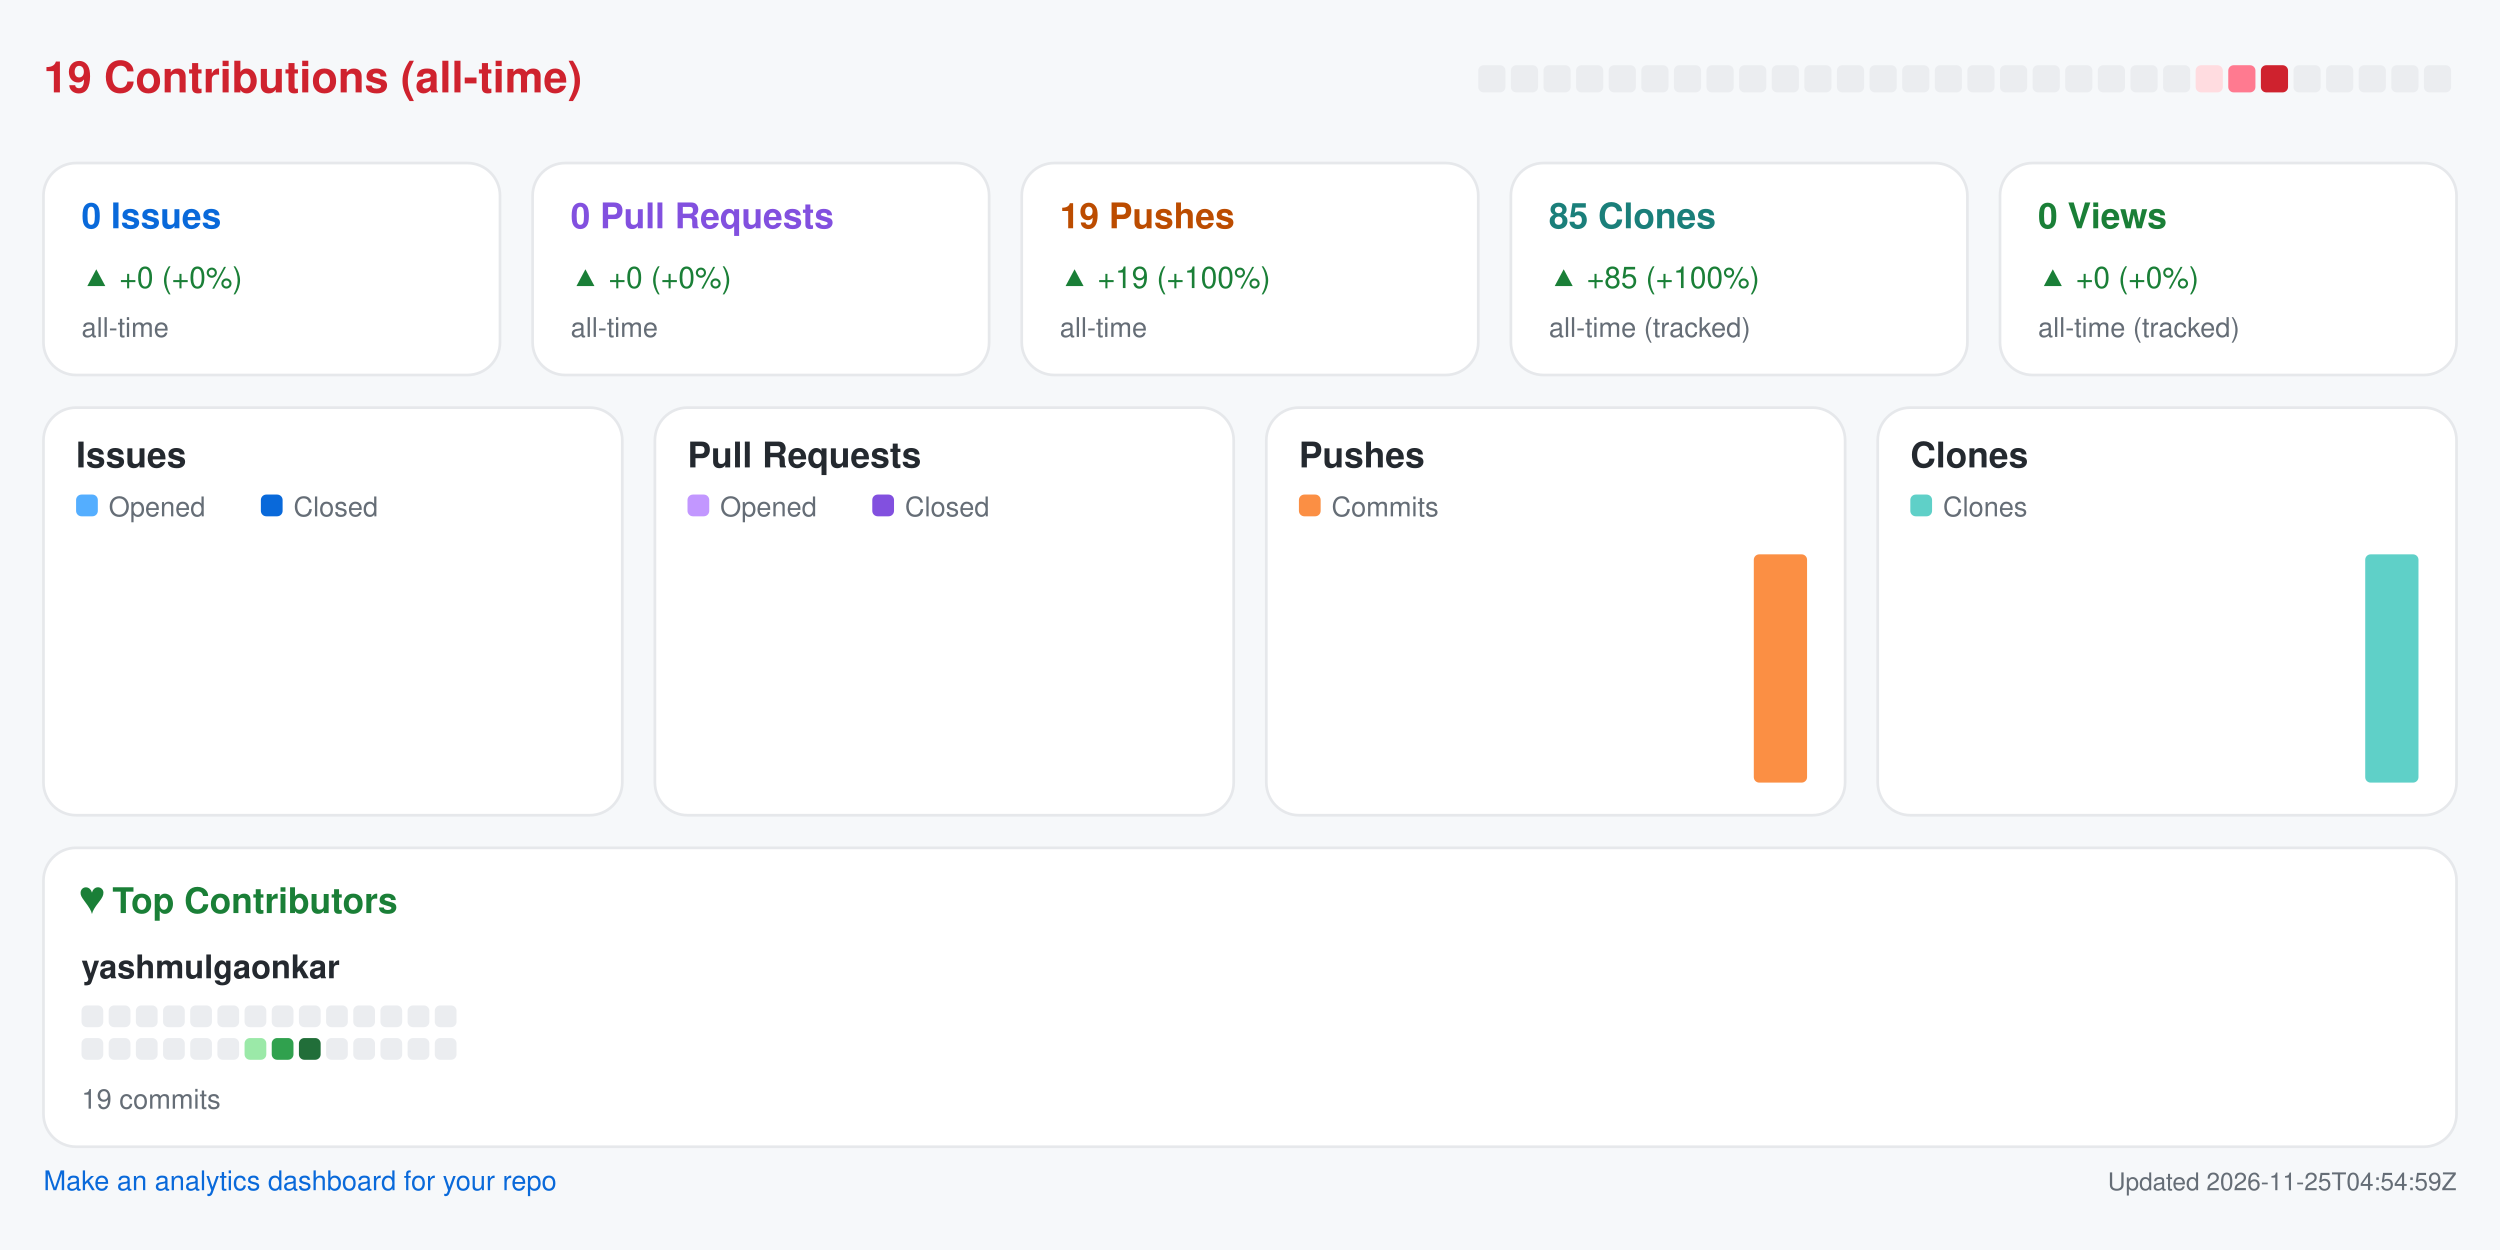
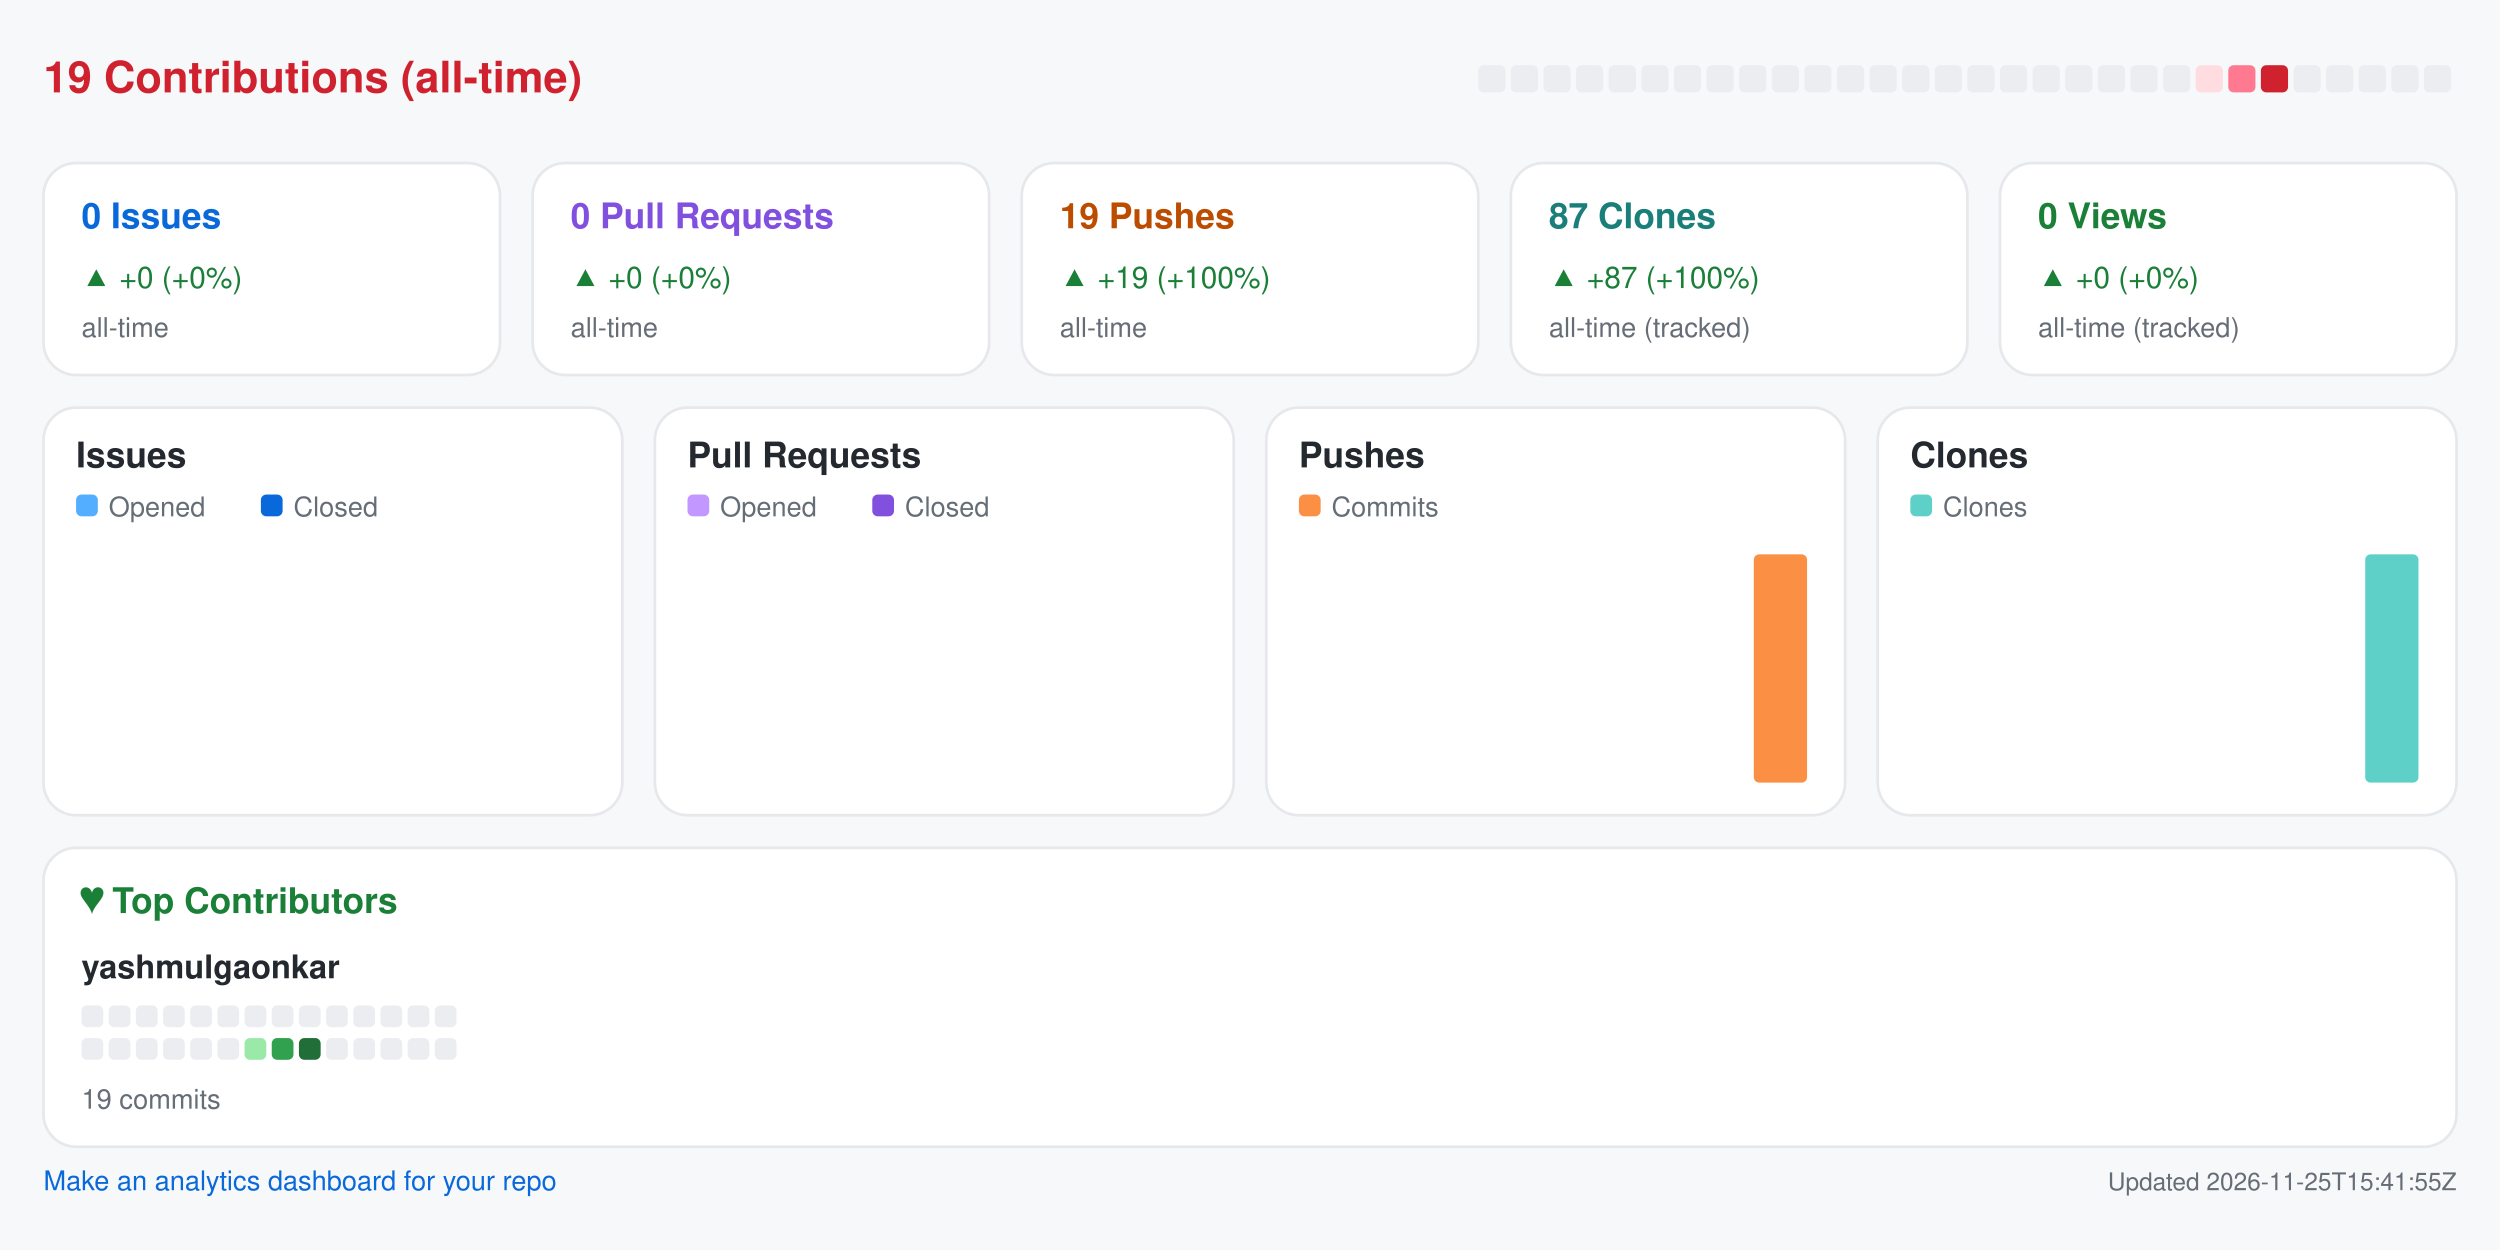
<svg xmlns="http://www.w3.org/2000/svg" width="920" height="460" viewBox="0 0 920 460" role="img" aria-label="Repository analytics for yashmulgaonkar/semaphore">
  <rect x="0.0" y="0.0" width="920.0" height="460.0" rx="0" fill="#f6f8fa" />
  <text x="16.0" y="34.0" fill="#cf222e" font-size="16" font-family="-apple-system,BlinkMacSystemFont,Segoe UI,Helvetica,Arial,sans-serif" font-weight="600" text-anchor="start">19 Contributions (all-time)</text>
  <rect x="544.0" y="24.0" width="10.0" height="10.0" rx="2" fill="#ebedf0" />
  <rect x="556.0" y="24.0" width="10.0" height="10.0" rx="2" fill="#ebedf0" />
  <rect x="568.0" y="24.0" width="10.0" height="10.0" rx="2" fill="#ebedf0" />
  <rect x="580.0" y="24.0" width="10.0" height="10.0" rx="2" fill="#ebedf0" />
  <rect x="592.0" y="24.0" width="10.0" height="10.0" rx="2" fill="#ebedf0" />
  <rect x="604.0" y="24.0" width="10.0" height="10.0" rx="2" fill="#ebedf0" />
  <rect x="616.0" y="24.0" width="10.0" height="10.0" rx="2" fill="#ebedf0" />
  <rect x="628.0" y="24.0" width="10.0" height="10.0" rx="2" fill="#ebedf0" />
  <rect x="640.0" y="24.0" width="10.0" height="10.0" rx="2" fill="#ebedf0" />
  <rect x="652.0" y="24.0" width="10.0" height="10.0" rx="2" fill="#ebedf0" />
  <rect x="664.0" y="24.0" width="10.0" height="10.0" rx="2" fill="#ebedf0" />
  <rect x="676.0" y="24.0" width="10.0" height="10.0" rx="2" fill="#ebedf0" />
  <rect x="688.0" y="24.0" width="10.0" height="10.0" rx="2" fill="#ebedf0" />
  <rect x="700.0" y="24.0" width="10.0" height="10.0" rx="2" fill="#ebedf0" />
  <rect x="712.0" y="24.0" width="10.0" height="10.0" rx="2" fill="#ebedf0" />
  <rect x="724.0" y="24.0" width="10.0" height="10.0" rx="2" fill="#ebedf0" />
  <rect x="736.0" y="24.0" width="10.0" height="10.0" rx="2" fill="#ebedf0" />
  <rect x="748.0" y="24.0" width="10.0" height="10.0" rx="2" fill="#ebedf0" />
  <rect x="760.0" y="24.0" width="10.0" height="10.0" rx="2" fill="#ebedf0" />
  <rect x="772.0" y="24.0" width="10.0" height="10.0" rx="2" fill="#ebedf0" />
  <rect x="784.0" y="24.0" width="10.0" height="10.0" rx="2" fill="#ebedf0" />
  <rect x="796.0" y="24.0" width="10.0" height="10.0" rx="2" fill="#ebedf0" />
  <rect x="808.0" y="24.0" width="10.0" height="10.0" rx="2" fill="#ffdce0" />
  <rect x="820.0" y="24.0" width="10.0" height="10.0" rx="2" fill="#ff7a90" />
  <rect x="832.0" y="24.0" width="10.0" height="10.0" rx="2" fill="#cf222e" />
  <rect x="844.0" y="24.0" width="10.0" height="10.0" rx="2" fill="#ebedf0" />
  <rect x="856.0" y="24.0" width="10.0" height="10.0" rx="2" fill="#ebedf0" />
  <rect x="868.0" y="24.0" width="10.0" height="10.0" rx="2" fill="#ebedf0" />
  <rect x="880.0" y="24.0" width="10.0" height="10.0" rx="2" fill="#ebedf0" />
  <rect x="892.0" y="24.0" width="10.0" height="10.0" rx="2" fill="#ebedf0" />
  <rect x="16.0" y="60.0" width="168.0" height="78.0" rx="12" fill="#ffffff" stroke="#e6e8eb" />
  <text x="30.0" y="84.0" fill="#0969da" font-size="13" font-family="-apple-system,BlinkMacSystemFont,Segoe UI,Helvetica,Arial,sans-serif" font-weight="600" text-anchor="start">0 Issues</text>
  <text x="30.0" y="106.0" fill="#1a7f37" font-size="11" font-family="-apple-system,BlinkMacSystemFont,Segoe UI,Helvetica,Arial,sans-serif" font-weight="400" text-anchor="start">▲ +0 (+0%)</text>
  <text x="30.0" y="124.0" fill="#656d76" font-size="10" font-family="-apple-system,BlinkMacSystemFont,Segoe UI,Helvetica,Arial,sans-serif" font-weight="400" text-anchor="start">all-time</text>
  <rect x="196.0" y="60.0" width="168.0" height="78.0" rx="12" fill="#ffffff" stroke="#e6e8eb" />
  <text x="210.0" y="84.0" fill="#8250df" font-size="13" font-family="-apple-system,BlinkMacSystemFont,Segoe UI,Helvetica,Arial,sans-serif" font-weight="600" text-anchor="start">0 Pull Requests</text>
  <text x="210.0" y="106.0" fill="#1a7f37" font-size="11" font-family="-apple-system,BlinkMacSystemFont,Segoe UI,Helvetica,Arial,sans-serif" font-weight="400" text-anchor="start">▲ +0 (+0%)</text>
  <text x="210.0" y="124.0" fill="#656d76" font-size="10" font-family="-apple-system,BlinkMacSystemFont,Segoe UI,Helvetica,Arial,sans-serif" font-weight="400" text-anchor="start">all-time</text>
  <rect x="376.0" y="60.0" width="168.0" height="78.0" rx="12" fill="#ffffff" stroke="#e6e8eb" />
  <text x="390.0" y="84.0" fill="#bc4c00" font-size="13" font-family="-apple-system,BlinkMacSystemFont,Segoe UI,Helvetica,Arial,sans-serif" font-weight="600" text-anchor="start">19 Pushes</text>
  <text x="390.0" y="106.0" fill="#1a7f37" font-size="11" font-family="-apple-system,BlinkMacSystemFont,Segoe UI,Helvetica,Arial,sans-serif" font-weight="400" text-anchor="start">▲ +19 (+100%)</text>
  <text x="390.0" y="124.0" fill="#656d76" font-size="10" font-family="-apple-system,BlinkMacSystemFont,Segoe UI,Helvetica,Arial,sans-serif" font-weight="400" text-anchor="start">all-time</text>
  <rect x="556.0" y="60.0" width="168.0" height="78.0" rx="12" fill="#ffffff" stroke="#e6e8eb" />
-   <text x="570.0" y="84.0" fill="#1a7f7a" font-size="13" font-family="-apple-system,BlinkMacSystemFont,Segoe UI,Helvetica,Arial,sans-serif" font-weight="600" text-anchor="start">85 Clones</text>
-   <text x="570.0" y="106.0" fill="#1a7f37" font-size="11" font-family="-apple-system,BlinkMacSystemFont,Segoe UI,Helvetica,Arial,sans-serif" font-weight="400" text-anchor="start">▲ +85 (+100%)</text>
+   <text x="570.0" y="84.0" fill="#1a7f7a" font-size="13" font-family="-apple-system,BlinkMacSystemFont,Segoe UI,Helvetica,Arial,sans-serif" font-weight="600" text-anchor="start">87 Clones</text>
+   <text x="570.0" y="106.0" fill="#1a7f37" font-size="11" font-family="-apple-system,BlinkMacSystemFont,Segoe UI,Helvetica,Arial,sans-serif" font-weight="400" text-anchor="start">▲ +87 (+100%)</text>
  <text x="570.0" y="124.0" fill="#656d76" font-size="10" font-family="-apple-system,BlinkMacSystemFont,Segoe UI,Helvetica,Arial,sans-serif" font-weight="400" text-anchor="start">all-time (tracked)</text>
  <rect x="736.0" y="60.0" width="168.0" height="78.0" rx="12" fill="#ffffff" stroke="#e6e8eb" />
  <text x="750.0" y="84.0" fill="#1a7f37" font-size="13" font-family="-apple-system,BlinkMacSystemFont,Segoe UI,Helvetica,Arial,sans-serif" font-weight="600" text-anchor="start">0 Views</text>
  <text x="750.0" y="106.0" fill="#1a7f37" font-size="11" font-family="-apple-system,BlinkMacSystemFont,Segoe UI,Helvetica,Arial,sans-serif" font-weight="400" text-anchor="start">▲ +0 (+0%)</text>
  <text x="750.0" y="124.0" fill="#656d76" font-size="10" font-family="-apple-system,BlinkMacSystemFont,Segoe UI,Helvetica,Arial,sans-serif" font-weight="400" text-anchor="start">all-time (tracked)</text>
  <rect x="16.0" y="150.0" width="213.0" height="150.0" rx="12" fill="#ffffff" stroke="#e6e8eb" />
  <text x="28.0" y="172.0" fill="#24292f" font-size="13" font-family="-apple-system,BlinkMacSystemFont,Segoe UI,Helvetica,Arial,sans-serif" font-weight="600" text-anchor="start">Issues</text>
  <rect x="28.0" y="182.0" width="8.0" height="8.0" rx="2" fill="#54aeff" />
  <text x="40.0" y="190.0" fill="#656d76" font-size="10" font-family="-apple-system,BlinkMacSystemFont,Segoe UI,Helvetica,Arial,sans-serif" font-weight="400" text-anchor="start">Opened</text>
  <rect x="96.0" y="182.0" width="8.0" height="8.0" rx="2" fill="#0969da" />
  <text x="108.0" y="190.0" fill="#656d76" font-size="10" font-family="-apple-system,BlinkMacSystemFont,Segoe UI,Helvetica,Arial,sans-serif" font-weight="400" text-anchor="start">Closed</text>
  <rect x="30.0" y="288.0" width="8.8" height="0.0" rx="2" fill="#54aeff" />
  <rect x="39.8" y="288.0" width="8.8" height="0.0" rx="2" fill="#0969da" />
  <rect x="53.6" y="288.0" width="8.8" height="0.0" rx="2" fill="#54aeff" />
  <rect x="63.4" y="288.0" width="8.8" height="0.0" rx="2" fill="#0969da" />
  <rect x="77.2" y="288.0" width="8.8" height="0.0" rx="2" fill="#54aeff" />
  <rect x="87.1" y="288.0" width="8.8" height="0.0" rx="2" fill="#0969da" />
  <rect x="100.9" y="288.0" width="8.8" height="0.0" rx="2" fill="#54aeff" />
  <rect x="110.7" y="288.0" width="8.8" height="0.0" rx="2" fill="#0969da" />
  <rect x="124.5" y="288.0" width="8.8" height="0.0" rx="2" fill="#54aeff" />
  <rect x="134.3" y="288.0" width="8.8" height="0.0" rx="2" fill="#0969da" />
  <rect x="148.1" y="288.0" width="8.8" height="0.0" rx="2" fill="#54aeff" />
  <rect x="157.9" y="288.0" width="8.8" height="0.0" rx="2" fill="#0969da" />
  <rect x="171.8" y="288.0" width="8.8" height="0.0" rx="2" fill="#54aeff" />
  <rect x="181.6" y="288.0" width="8.8" height="0.0" rx="2" fill="#0969da" />
  <rect x="195.4" y="288.0" width="8.8" height="0.0" rx="2" fill="#54aeff" />
  <rect x="205.2" y="288.0" width="8.8" height="0.0" rx="2" fill="#0969da" />
  <rect x="241.0" y="150.0" width="213.0" height="150.0" rx="12" fill="#ffffff" stroke="#e6e8eb" />
  <text x="253.0" y="172.0" fill="#24292f" font-size="13" font-family="-apple-system,BlinkMacSystemFont,Segoe UI,Helvetica,Arial,sans-serif" font-weight="600" text-anchor="start">Pull Requests</text>
  <rect x="253.0" y="182.0" width="8.0" height="8.0" rx="2" fill="#c297ff" />
  <text x="265.0" y="190.0" fill="#656d76" font-size="10" font-family="-apple-system,BlinkMacSystemFont,Segoe UI,Helvetica,Arial,sans-serif" font-weight="400" text-anchor="start">Opened</text>
  <rect x="321.0" y="182.0" width="8.0" height="8.0" rx="2" fill="#8250df" />
  <text x="333.0" y="190.0" fill="#656d76" font-size="10" font-family="-apple-system,BlinkMacSystemFont,Segoe UI,Helvetica,Arial,sans-serif" font-weight="400" text-anchor="start">Closed</text>
  <rect x="255.0" y="288.0" width="8.8" height="0.0" rx="2" fill="#c297ff" />
  <rect x="264.8" y="288.0" width="8.8" height="0.0" rx="2" fill="#8250df" />
  <rect x="278.6" y="288.0" width="8.8" height="0.0" rx="2" fill="#c297ff" />
  <rect x="288.4" y="288.0" width="8.8" height="0.0" rx="2" fill="#8250df" />
  <rect x="302.2" y="288.0" width="8.8" height="0.0" rx="2" fill="#c297ff" />
  <rect x="312.1" y="288.0" width="8.8" height="0.0" rx="2" fill="#8250df" />
  <rect x="325.9" y="288.0" width="8.8" height="0.0" rx="2" fill="#c297ff" />
  <rect x="335.7" y="288.0" width="8.8" height="0.0" rx="2" fill="#8250df" />
  <rect x="349.5" y="288.0" width="8.8" height="0.0" rx="2" fill="#c297ff" />
  <rect x="359.3" y="288.0" width="8.8" height="0.0" rx="2" fill="#8250df" />
  <rect x="373.1" y="288.0" width="8.8" height="0.0" rx="2" fill="#c297ff" />
  <rect x="382.9" y="288.0" width="8.8" height="0.0" rx="2" fill="#8250df" />
  <rect x="396.8" y="288.0" width="8.8" height="0.0" rx="2" fill="#c297ff" />
  <rect x="406.6" y="288.0" width="8.8" height="0.0" rx="2" fill="#8250df" />
  <rect x="420.4" y="288.0" width="8.8" height="0.0" rx="2" fill="#c297ff" />
  <rect x="430.2" y="288.0" width="8.8" height="0.0" rx="2" fill="#8250df" />
  <rect x="466.0" y="150.0" width="213.0" height="150.0" rx="12" fill="#ffffff" stroke="#e6e8eb" />
  <text x="478.0" y="172.0" fill="#24292f" font-size="13" font-family="-apple-system,BlinkMacSystemFont,Segoe UI,Helvetica,Arial,sans-serif" font-weight="600" text-anchor="start">Pushes</text>
  <rect x="478.0" y="182.0" width="8.0" height="8.0" rx="2" fill="#fb8f44" />
  <text x="490.0" y="190.0" fill="#656d76" font-size="10" font-family="-apple-system,BlinkMacSystemFont,Segoe UI,Helvetica,Arial,sans-serif" font-weight="400" text-anchor="start">Commits</text>
  <rect x="480.0" y="288.0" width="19.6" height="0.0" rx="2" fill="#fb8f44" />
  <rect x="503.6" y="288.0" width="19.6" height="0.0" rx="2" fill="#fb8f44" />
  <rect x="527.2" y="288.0" width="19.6" height="0.0" rx="2" fill="#fb8f44" />
  <rect x="550.9" y="288.0" width="19.6" height="0.0" rx="2" fill="#fb8f44" />
  <rect x="574.5" y="288.0" width="19.6" height="0.0" rx="2" fill="#fb8f44" />
  <rect x="598.1" y="288.0" width="19.6" height="0.0" rx="2" fill="#fb8f44" />
  <rect x="621.8" y="288.0" width="19.6" height="0.0" rx="2" fill="#fb8f44" />
  <rect x="645.4" y="204.0" width="19.6" height="84.0" rx="2" fill="#fb8f44" />
  <rect x="691.0" y="150.0" width="213.0" height="150.0" rx="12" fill="#ffffff" stroke="#e6e8eb" />
  <text x="703.0" y="172.0" fill="#24292f" font-size="13" font-family="-apple-system,BlinkMacSystemFont,Segoe UI,Helvetica,Arial,sans-serif" font-weight="600" text-anchor="start">Clones</text>
  <rect x="703.0" y="182.0" width="8.0" height="8.0" rx="2" fill="#5fd0c8" />
  <text x="715.0" y="190.0" fill="#656d76" font-size="10" font-family="-apple-system,BlinkMacSystemFont,Segoe UI,Helvetica,Arial,sans-serif" font-weight="400" text-anchor="start">Clones</text>
  <rect x="705.0" y="288.0" width="19.6" height="0.0" rx="2" fill="#5fd0c8" />
  <rect x="728.6" y="288.0" width="19.6" height="0.0" rx="2" fill="#5fd0c8" />
  <rect x="752.2" y="288.0" width="19.6" height="0.0" rx="2" fill="#5fd0c8" />
  <rect x="775.9" y="288.0" width="19.6" height="0.0" rx="2" fill="#5fd0c8" />
  <rect x="799.5" y="288.0" width="19.6" height="0.0" rx="2" fill="#5fd0c8" />
  <rect x="823.1" y="288.0" width="19.6" height="0.0" rx="2" fill="#5fd0c8" />
  <rect x="846.8" y="288.0" width="19.6" height="0.0" rx="2" fill="#5fd0c8" />
  <rect x="870.4" y="204.0" width="19.6" height="84.0" rx="2" fill="#5fd0c8" />
  <rect x="16.0" y="312.0" width="888.0" height="110.0" rx="12" fill="#ffffff" stroke="#e6e8eb" />
  <text x="30.0" y="336.0" fill="#1a7f37" font-size="13" font-family="-apple-system,BlinkMacSystemFont,Segoe UI,Helvetica,Arial,sans-serif" font-weight="600" text-anchor="start">♥  Top Contributors</text>
  <text x="30.0" y="360.0" fill="#24292f" font-size="12" font-family="-apple-system,BlinkMacSystemFont,Segoe UI,Helvetica,Arial,sans-serif" font-weight="600" text-anchor="start">yashmulgaonkar</text>
  <rect x="30.0" y="370.0" width="8.0" height="8.0" rx="2" fill="#ebedf0" />
  <rect x="40.0" y="370.0" width="8.0" height="8.0" rx="2" fill="#ebedf0" />
  <rect x="50.0" y="370.0" width="8.0" height="8.0" rx="2" fill="#ebedf0" />
  <rect x="60.0" y="370.0" width="8.0" height="8.0" rx="2" fill="#ebedf0" />
  <rect x="70.0" y="370.0" width="8.0" height="8.0" rx="2" fill="#ebedf0" />
  <rect x="80.0" y="370.0" width="8.0" height="8.0" rx="2" fill="#ebedf0" />
  <rect x="90.0" y="370.0" width="8.0" height="8.0" rx="2" fill="#ebedf0" />
  <rect x="100.0" y="370.0" width="8.0" height="8.0" rx="2" fill="#ebedf0" />
  <rect x="110.0" y="370.0" width="8.0" height="8.0" rx="2" fill="#ebedf0" />
  <rect x="120.0" y="370.0" width="8.0" height="8.0" rx="2" fill="#ebedf0" />
  <rect x="130.0" y="370.0" width="8.0" height="8.0" rx="2" fill="#ebedf0" />
  <rect x="140.0" y="370.0" width="8.0" height="8.0" rx="2" fill="#ebedf0" />
  <rect x="150.0" y="370.0" width="8.0" height="8.0" rx="2" fill="#ebedf0" />
  <rect x="160.0" y="370.0" width="8.0" height="8.0" rx="2" fill="#ebedf0" />
  <rect x="30.0" y="382.0" width="8.0" height="8.0" rx="2" fill="#ebedf0" />
  <rect x="40.0" y="382.0" width="8.0" height="8.0" rx="2" fill="#ebedf0" />
  <rect x="50.0" y="382.0" width="8.0" height="8.0" rx="2" fill="#ebedf0" />
  <rect x="60.0" y="382.0" width="8.0" height="8.0" rx="2" fill="#ebedf0" />
  <rect x="70.0" y="382.0" width="8.0" height="8.0" rx="2" fill="#ebedf0" />
  <rect x="80.0" y="382.0" width="8.0" height="8.0" rx="2" fill="#ebedf0" />
  <rect x="90.0" y="382.0" width="8.0" height="8.0" rx="2" fill="#9be9a8" />
  <rect x="100.0" y="382.0" width="8.0" height="8.0" rx="2" fill="#30a14e" />
  <rect x="110.0" y="382.0" width="8.0" height="8.0" rx="2" fill="#216e39" />
  <rect x="120.0" y="382.0" width="8.0" height="8.0" rx="2" fill="#ebedf0" />
  <rect x="130.0" y="382.0" width="8.0" height="8.0" rx="2" fill="#ebedf0" />
  <rect x="140.0" y="382.0" width="8.0" height="8.0" rx="2" fill="#ebedf0" />
  <rect x="150.0" y="382.0" width="8.0" height="8.0" rx="2" fill="#ebedf0" />
  <rect x="160.0" y="382.0" width="8.0" height="8.0" rx="2" fill="#ebedf0" />
  <text x="30.0" y="408.0" fill="#656d76" font-size="10" font-family="-apple-system,BlinkMacSystemFont,Segoe UI,Helvetica,Arial,sans-serif" font-weight="400" text-anchor="start">19 commits</text>
  <a href="https://github.com/yashmulgaonkar/repo-analytics" target="_blank" rel="noopener noreferrer">
    <text x="16.0" y="438.0" fill="#0969da" font-size="10" font-family="-apple-system,BlinkMacSystemFont,Segoe UI,Helvetica,Arial,sans-serif" font-weight="400" text-anchor="start">Make an analytics dashboard for your repo</text>
  </a>
-   <text x="904.0" y="438.0" fill="#656d76" font-size="9" font-family="-apple-system,BlinkMacSystemFont,Segoe UI,Helvetica,Arial,sans-serif" font-weight="400" text-anchor="end">Updated 2026-11-25T04:54:59Z</text>
+   <text x="904.0" y="438.0" fill="#656d76" font-size="9" font-family="-apple-system,BlinkMacSystemFont,Segoe UI,Helvetica,Arial,sans-serif" font-weight="400" text-anchor="end">Updated 2026-11-25T15:41:55Z</text>
</svg>
